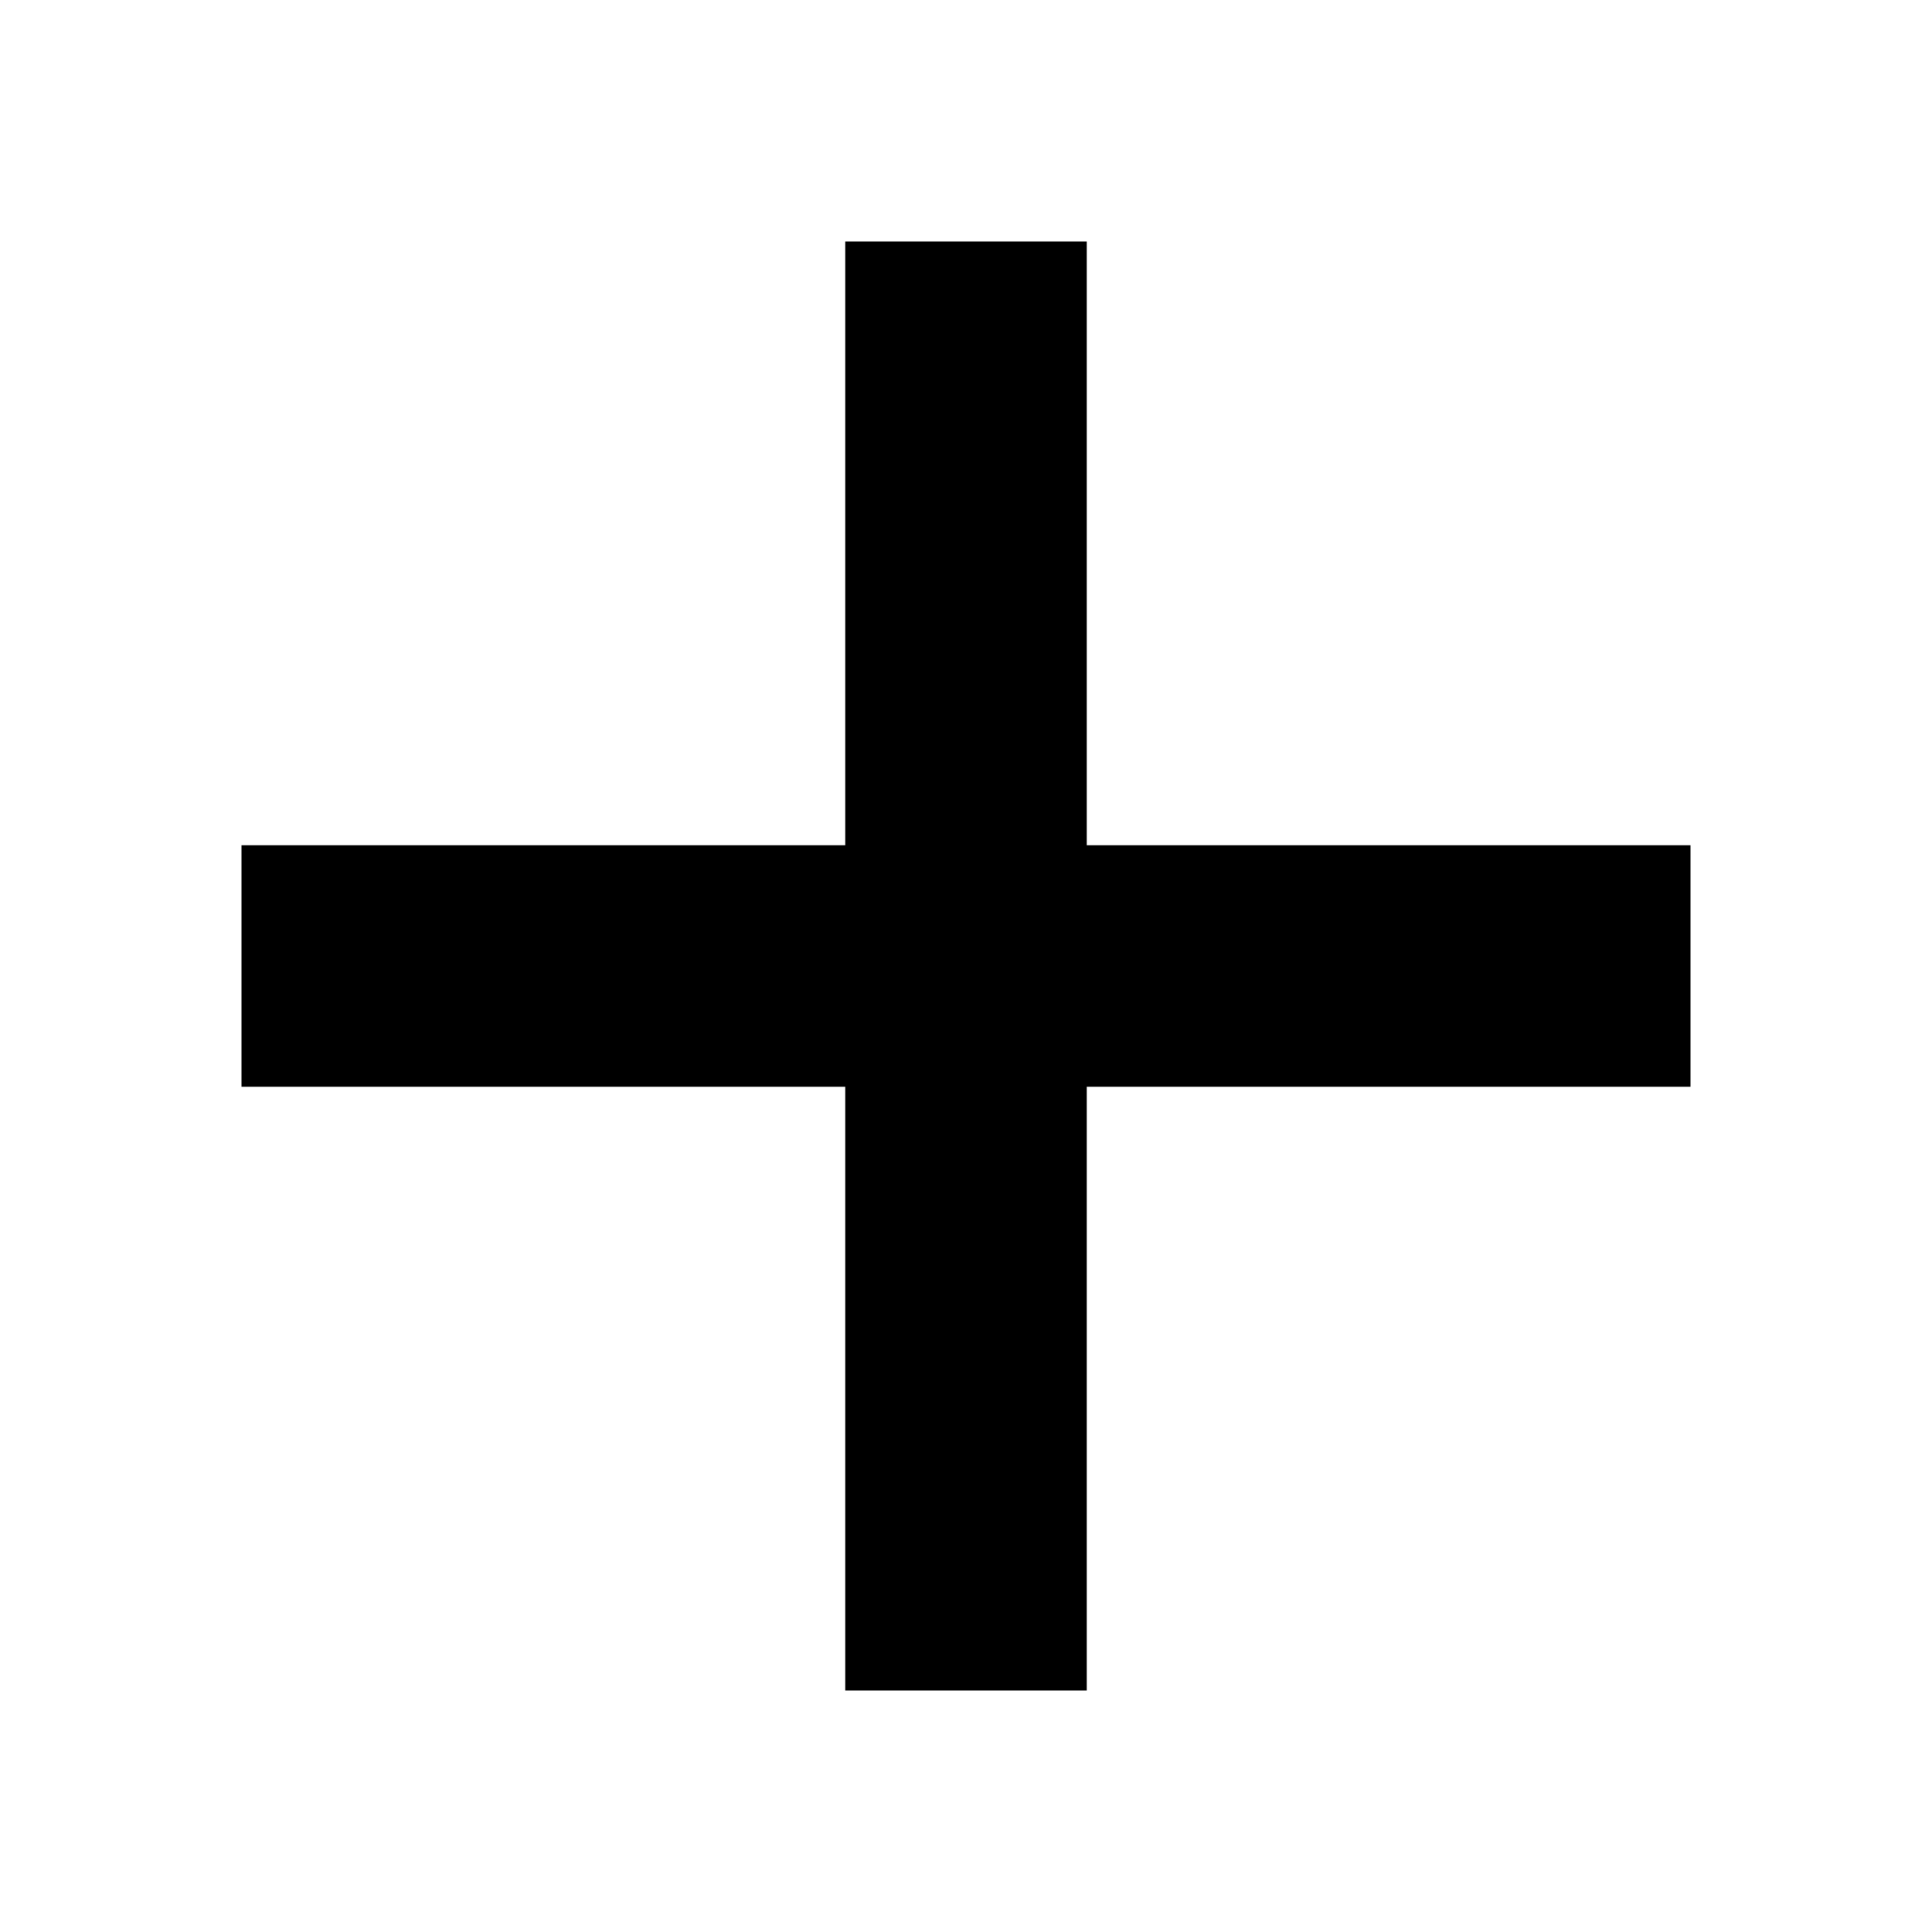
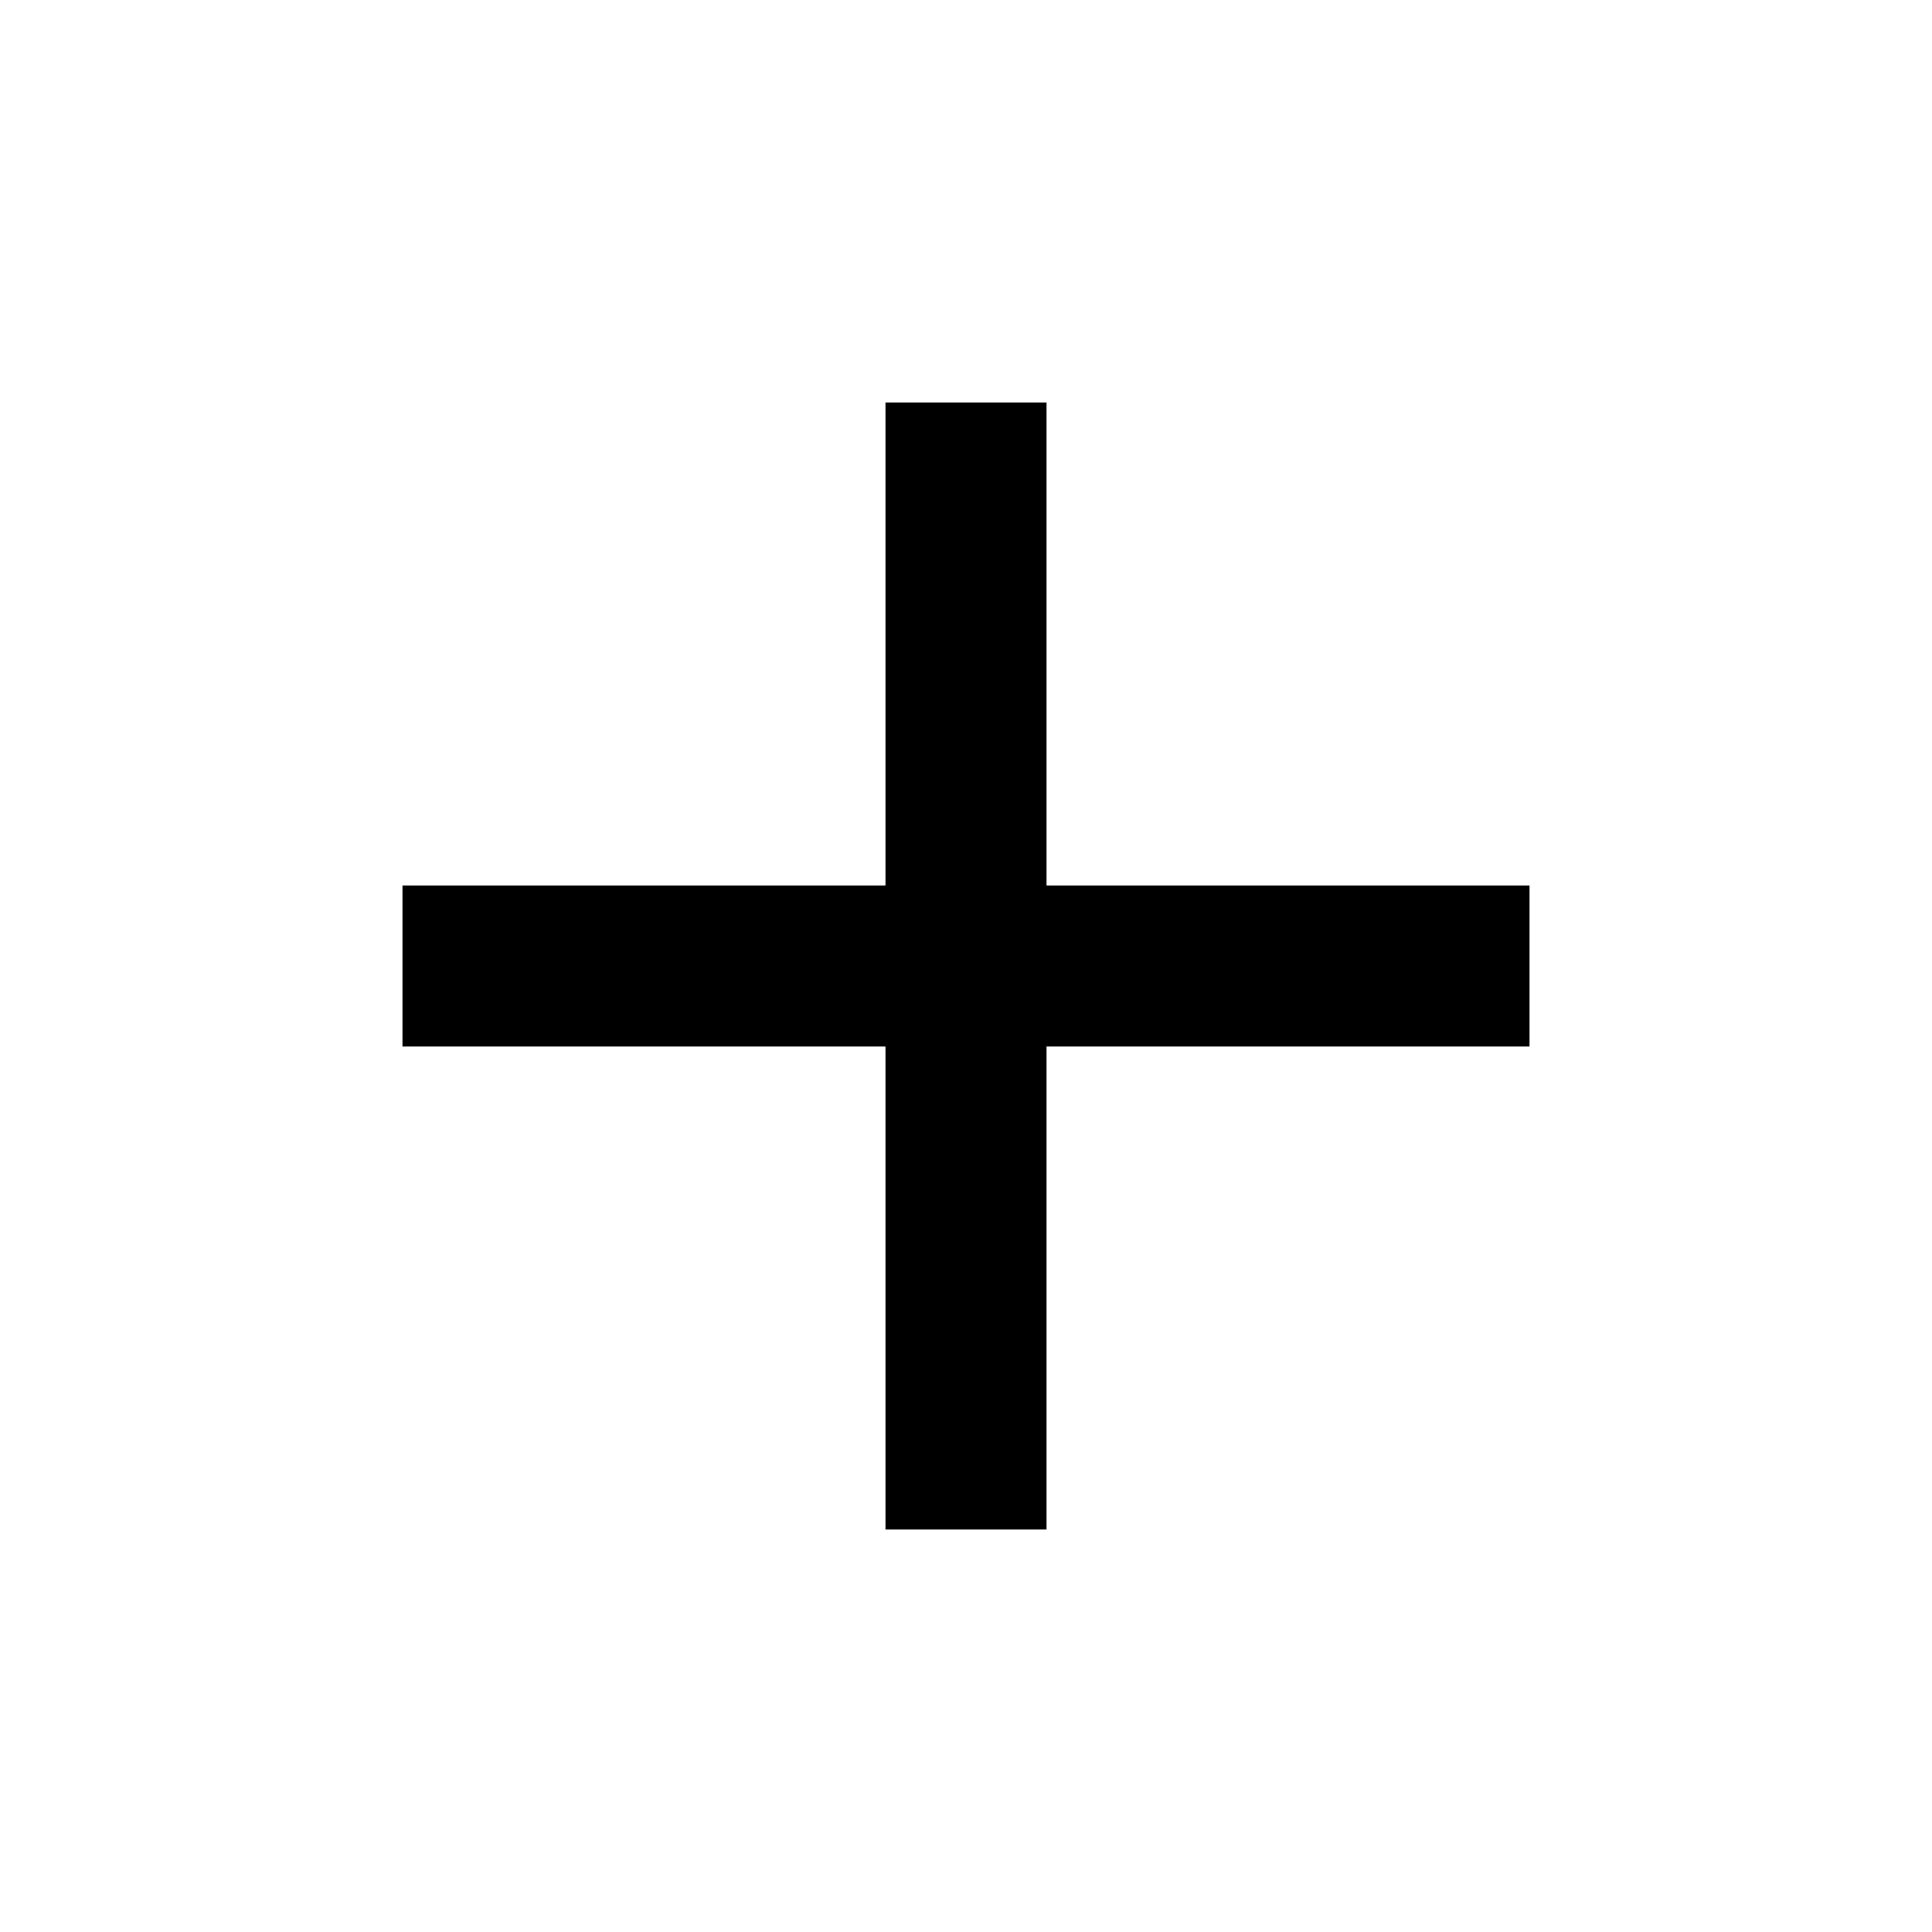
- <svg xmlns="http://www.w3.org/2000/svg" width="16" height="16" viewBox="0 0 16 16">
-   <path d="M7 2h2v5h5v2H9v5H7V9H2V7h5z" fill="#000" />
+ <svg xmlns="http://www.w3.org/2000/svg" height="24" viewBox="0 -960 960 960" width="24">
+   <path d="M440-440H200v-80h240v-240h80v240h240v80H520v240h-80v-240Z" />
</svg>
